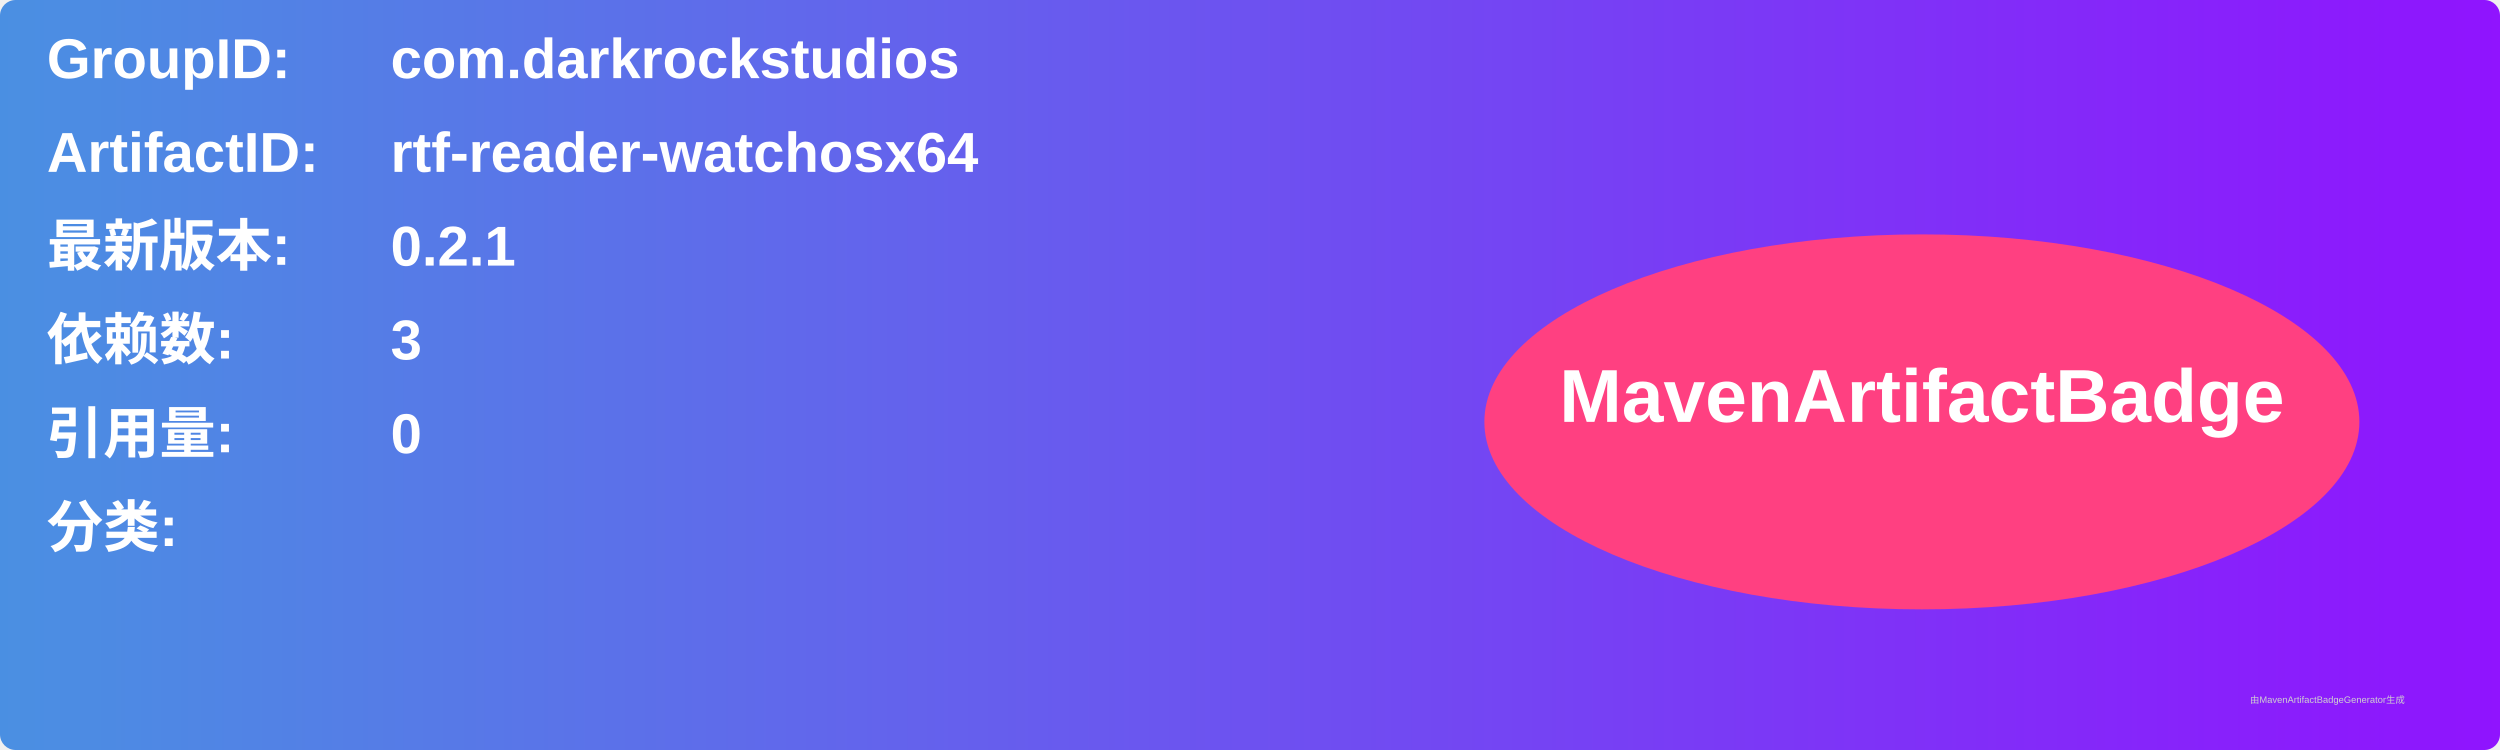
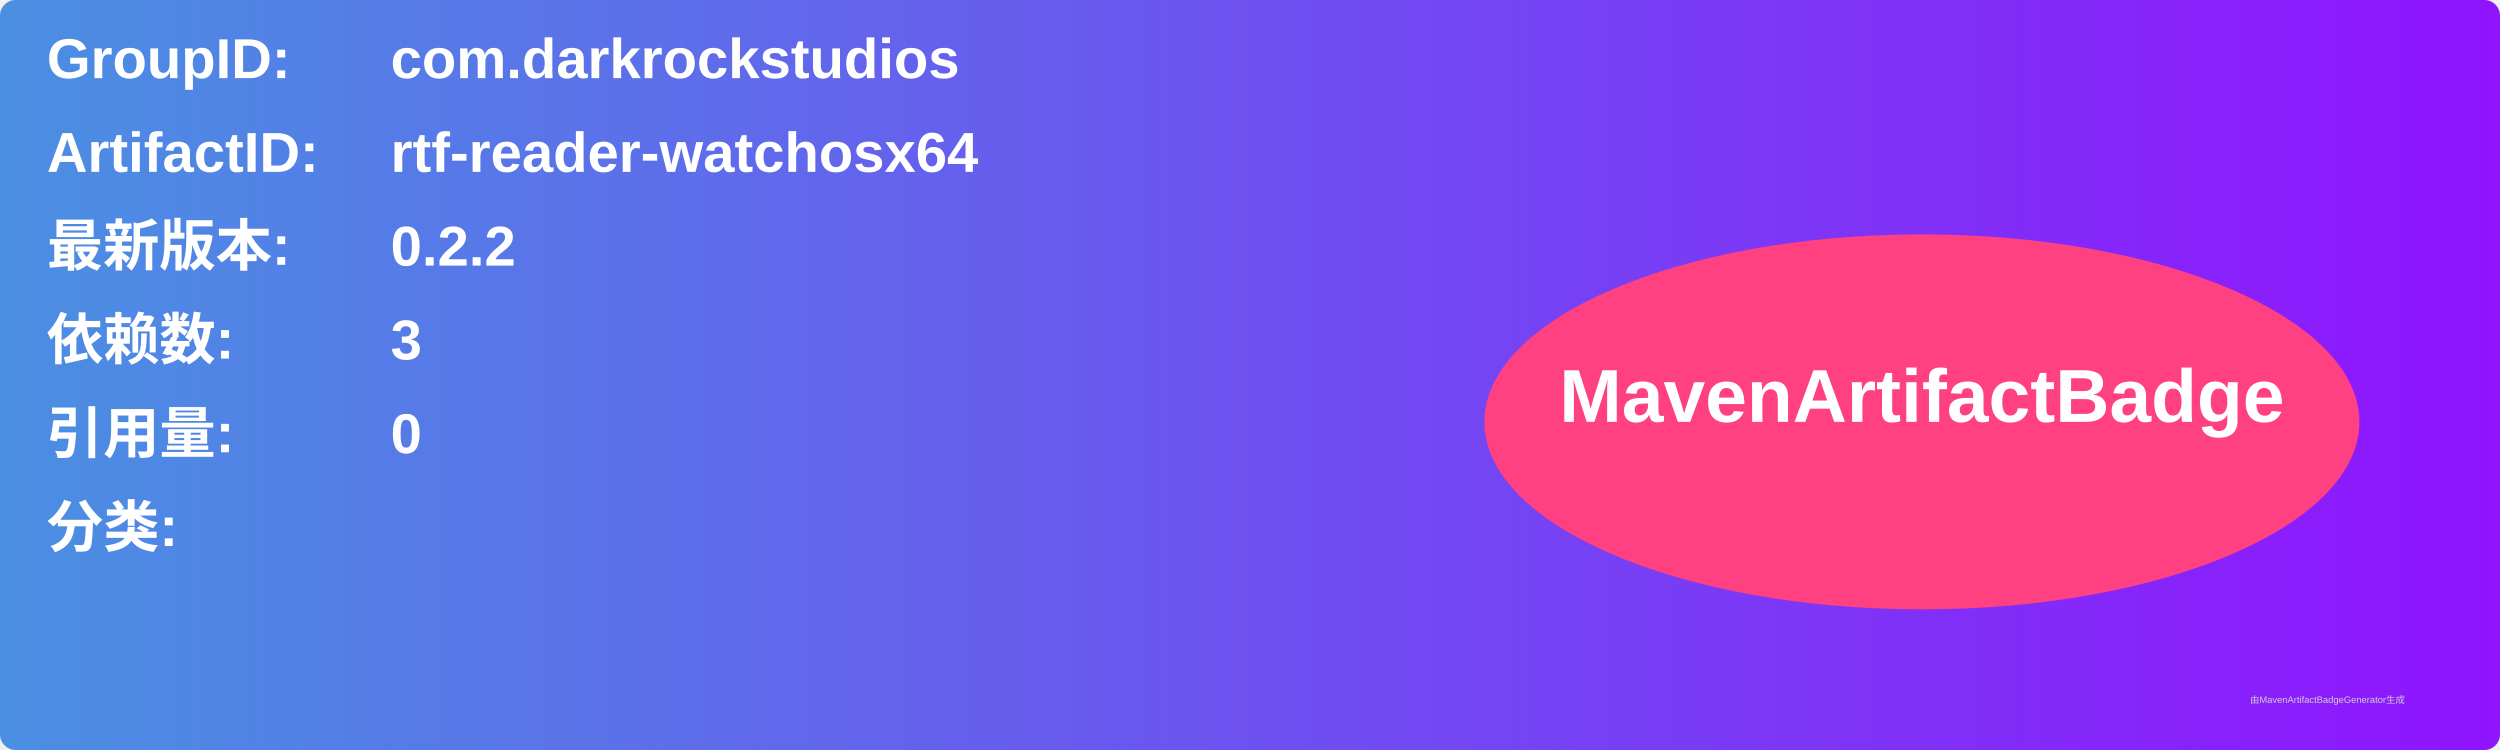
<svg xmlns="http://www.w3.org/2000/svg" width="800" height="240" viewBox="0 0 800 240">
  <linearGradient id="grad" x1="0%" y1="0%" x2="100%" y2="0%">
    <stop offset="0%" stop-color="#4a90e2" />
    <stop offset="100%" stop-color="#9013fe" />
  </linearGradient>
  <rect width="100%" height="100%" rx="5" ry="5" fill="url(#grad)" />
  <g transform="translate(15, 15)">
    <text x="0" y="10" font-family="Arial" font-size="18" fill="white" font-weight="bold" width="260">GroupID:</text>
    <text x="110" y="10" font-family="Arial" font-size="18" fill="white" font-weight="bold" width="460">com.darkrockstudios</text>
    <text x="0" y="40" font-family="Arial" font-size="18" fill="white" font-weight="bold" width="260">ArtifactID:</text>
    <text x="110" y="40" font-family="Arial" font-size="18" fill="white" font-weight="bold" width="460">rtf-reader-watchosx64</text>
    <text x="0" y="70" font-family="Arial" font-size="18" fill="white" font-weight="bold">最新版本:</text>
    <text x="110" y="70" font-family="Arial" font-size="18" fill="white" font-weight="bold">
-       <tspan font-weight="bold">0.2.1</tspan>
+       <tspan font-weight="bold">0.2.2</tspan>
    </text>
    <text x="0" y="100" font-family="Arial" font-size="18" fill="white" font-weight="bold">依赖数: </text>
    <text x="110" y="100" font-family="Arial" font-size="18" fill="white">
      <tspan font-weight="bold">3</tspan>
    </text>
    <text x="0" y="130" font-family="Arial" font-size="18" fill="white" font-weight="bold">引用量: </text>
    <text x="110" y="130" font-family="Arial" font-size="18" fill="white">
      <tspan font-weight="bold">0</tspan>
    </text>
    <text x="0" y="160" font-family="Arial" font-size="18" fill="white" font-weight="bold">分类:</text>
    <text x="10" y="190" font-family="Arial" font-size="10" fill="white">
      <tspan font-weight="bold" />
    </text>
    <ellipse cx="600" cy="120" rx="140" ry="60" fill="#ff4081" />
    <text x="600" y="120" text-anchor="middle" font-family="Arial" font-size="24" fill="white" font-weight="bold">MavenArtifactBadge</text>
  </g>
  <text x="720" y="225" font-family="Arial" font-size="3" fill="#d0d0d0">由MavenArtifactBadgeGenerator生成</text>
</svg>
